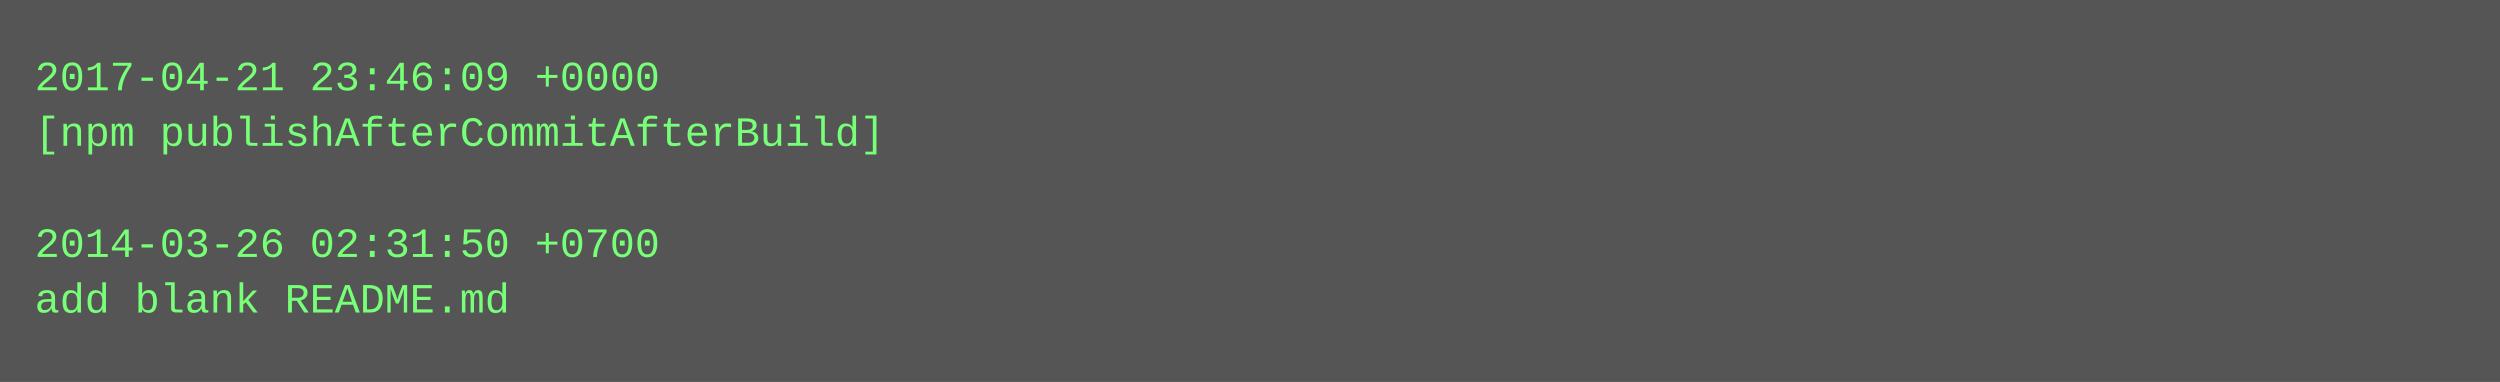
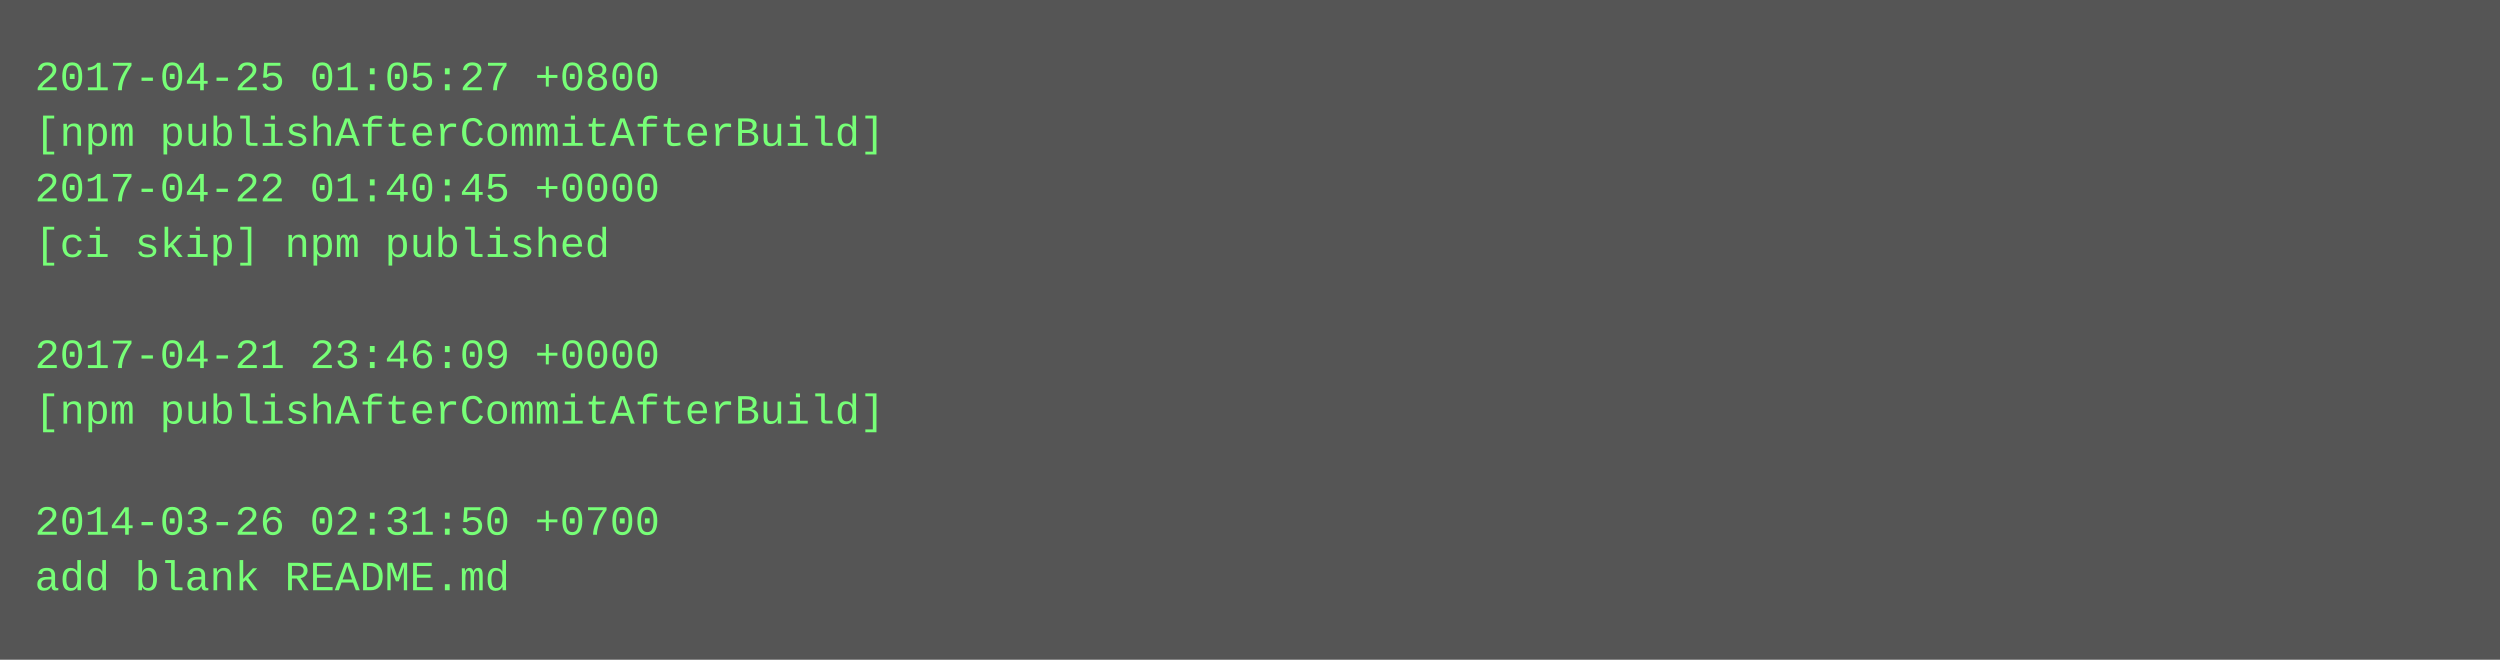
- <svg xmlns="http://www.w3.org/2000/svg" height="110" width="720">
-   <rect height="110" fill="#555" width="720" />
+ <svg xmlns="http://www.w3.org/2000/svg" height="190" width="720">
+   <rect height="190" fill="#555" width="720" />
  <text fill="#7f7" font-family="Courier New" font-size="12" xml:space="preserve">
-     <tspan x="10" y="26">2017-04-21 23:46:09 +0000</tspan>
+     <tspan x="10" y="26">2017-04-25 01:05:27 +0800</tspan>
    <tspan x="10" y="42">[npm publishAfterCommitAfterBuild]</tspan>
-     <tspan x="10" y="58" />
-     <tspan x="10" y="74">2014-03-26 02:31:50 +0700</tspan>
-     <tspan x="10" y="90">add blank README.md</tspan>
+     <tspan x="10" y="58">2017-04-22 01:40:45 +0000</tspan>
+     <tspan x="10" y="74">[ci skip] npm published</tspan>
+     <tspan x="10" y="90" />
+     <tspan x="10" y="106">2017-04-21 23:46:09 +0000</tspan>
+     <tspan x="10" y="122">[npm publishAfterCommitAfterBuild]</tspan>
+     <tspan x="10" y="138" />
+     <tspan x="10" y="154">2014-03-26 02:31:50 +0700</tspan>
+     <tspan x="10" y="170">add blank README.md</tspan>
  </text>
</svg>
